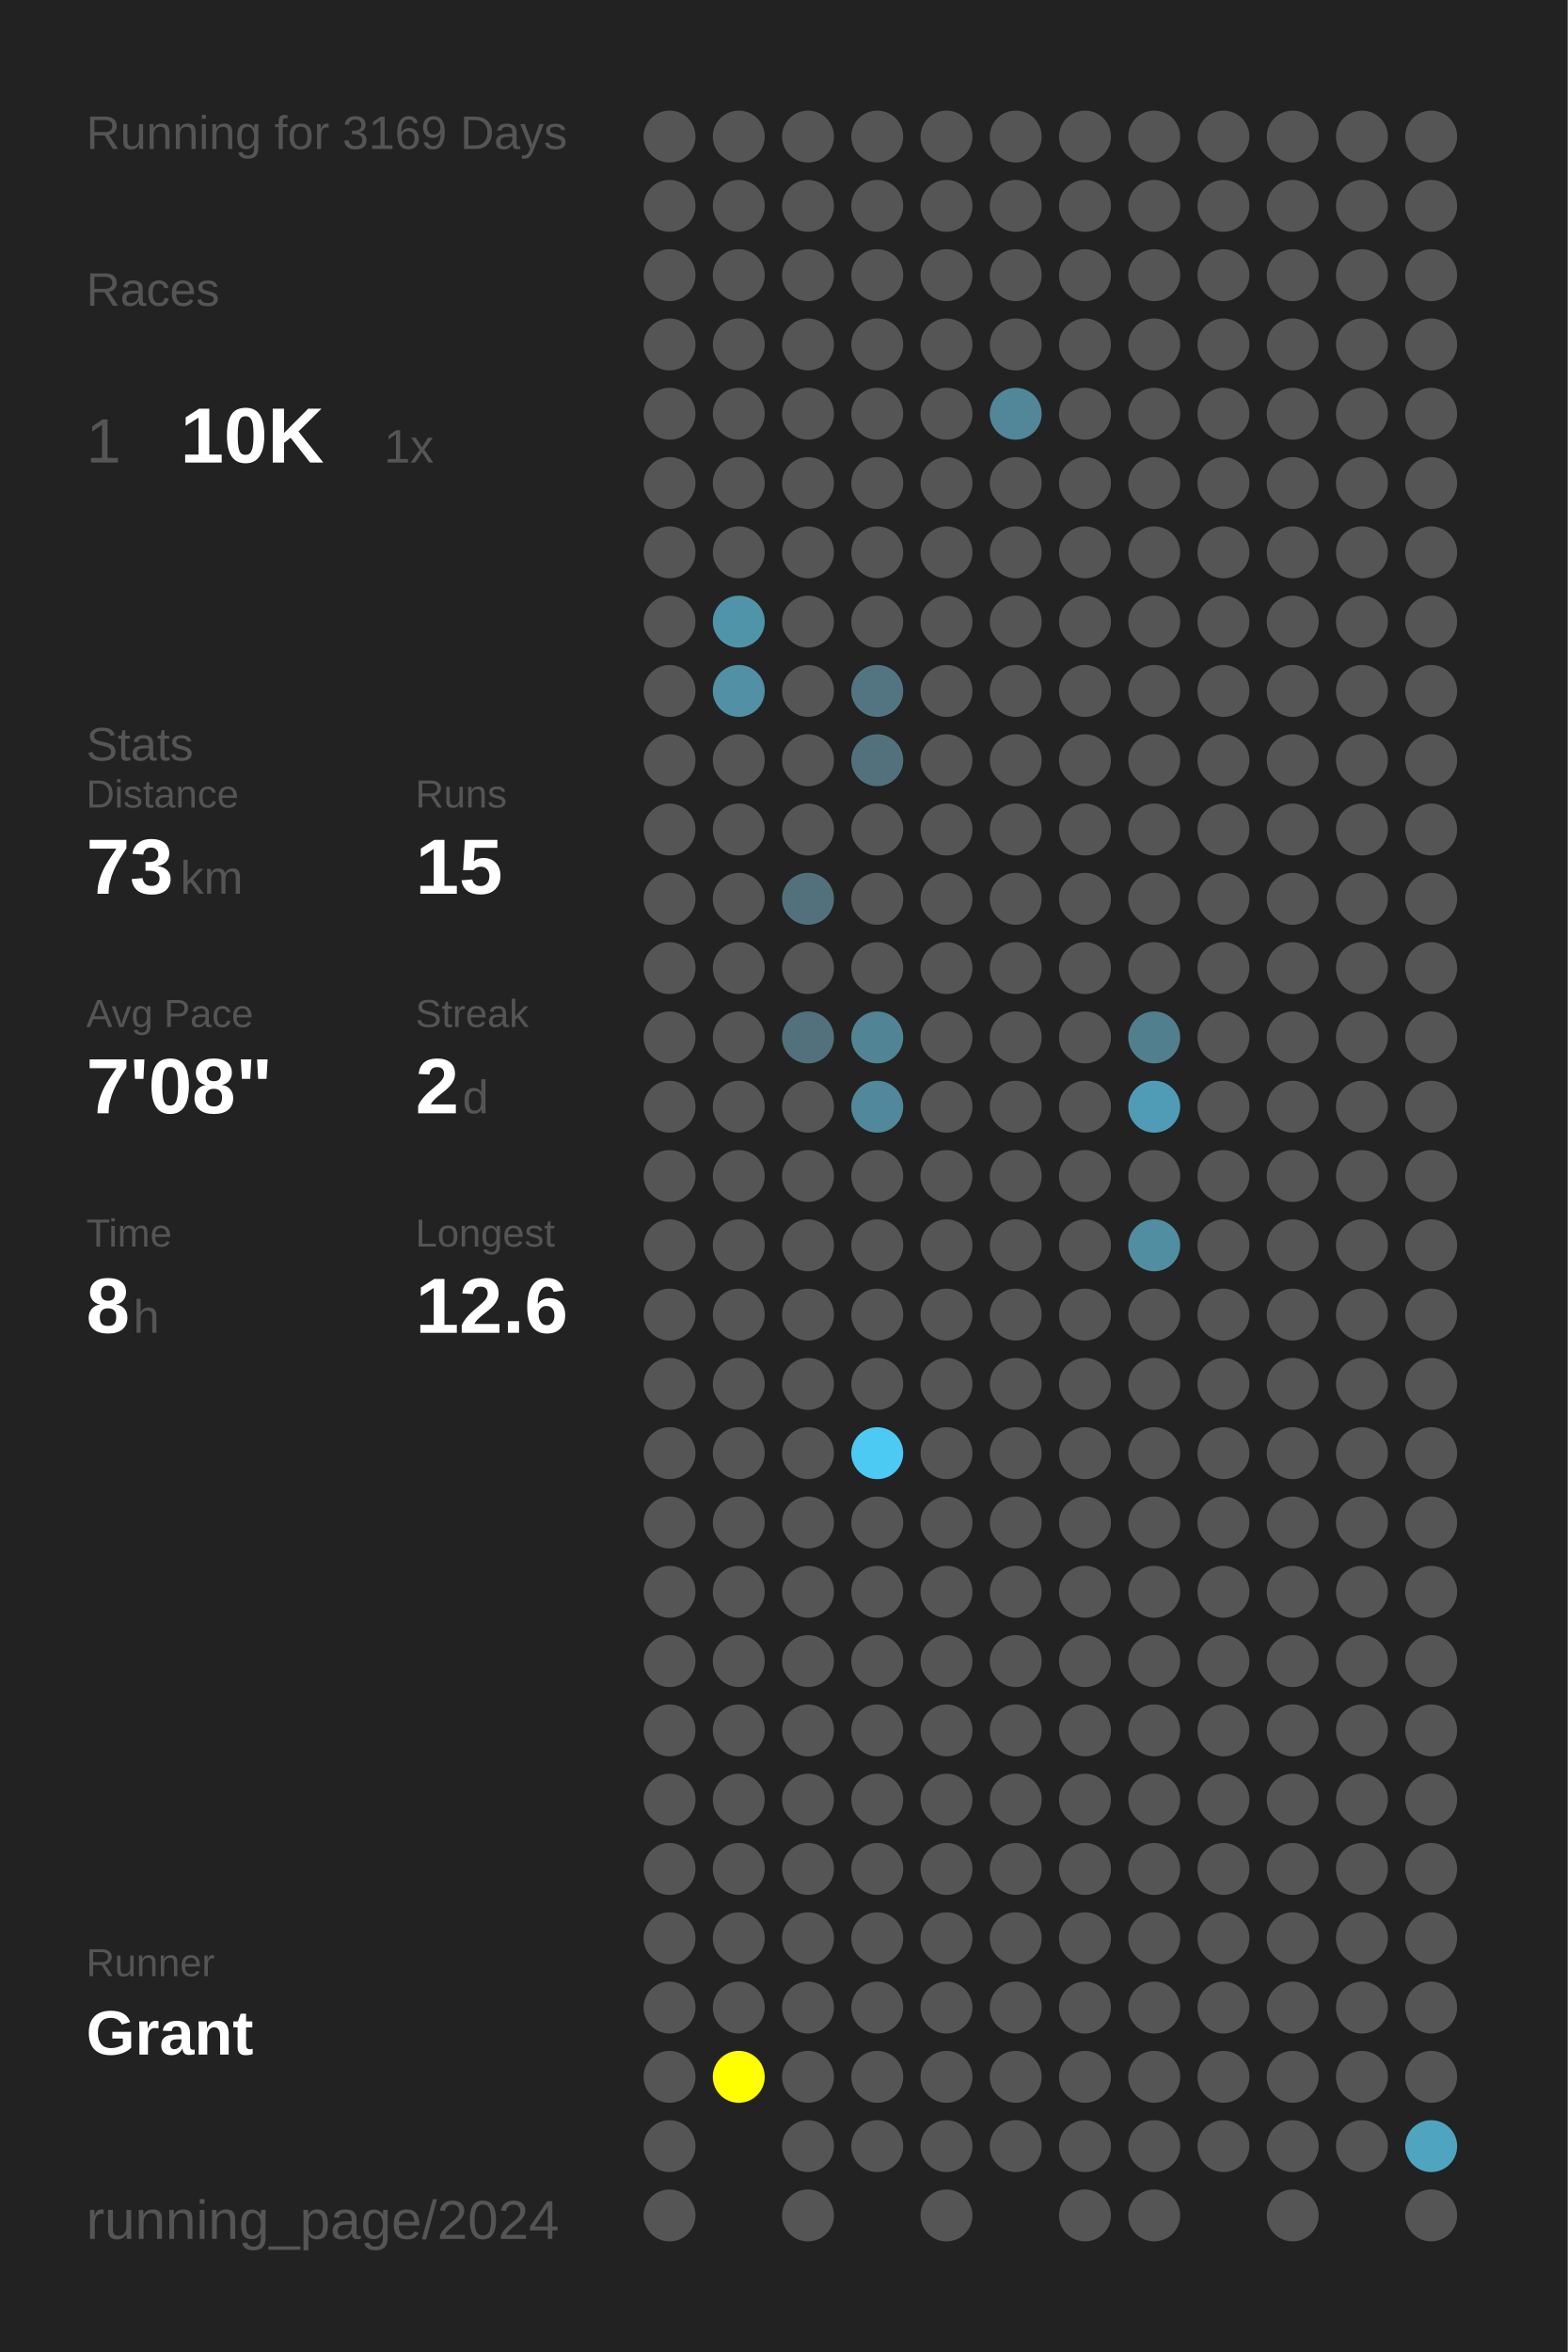
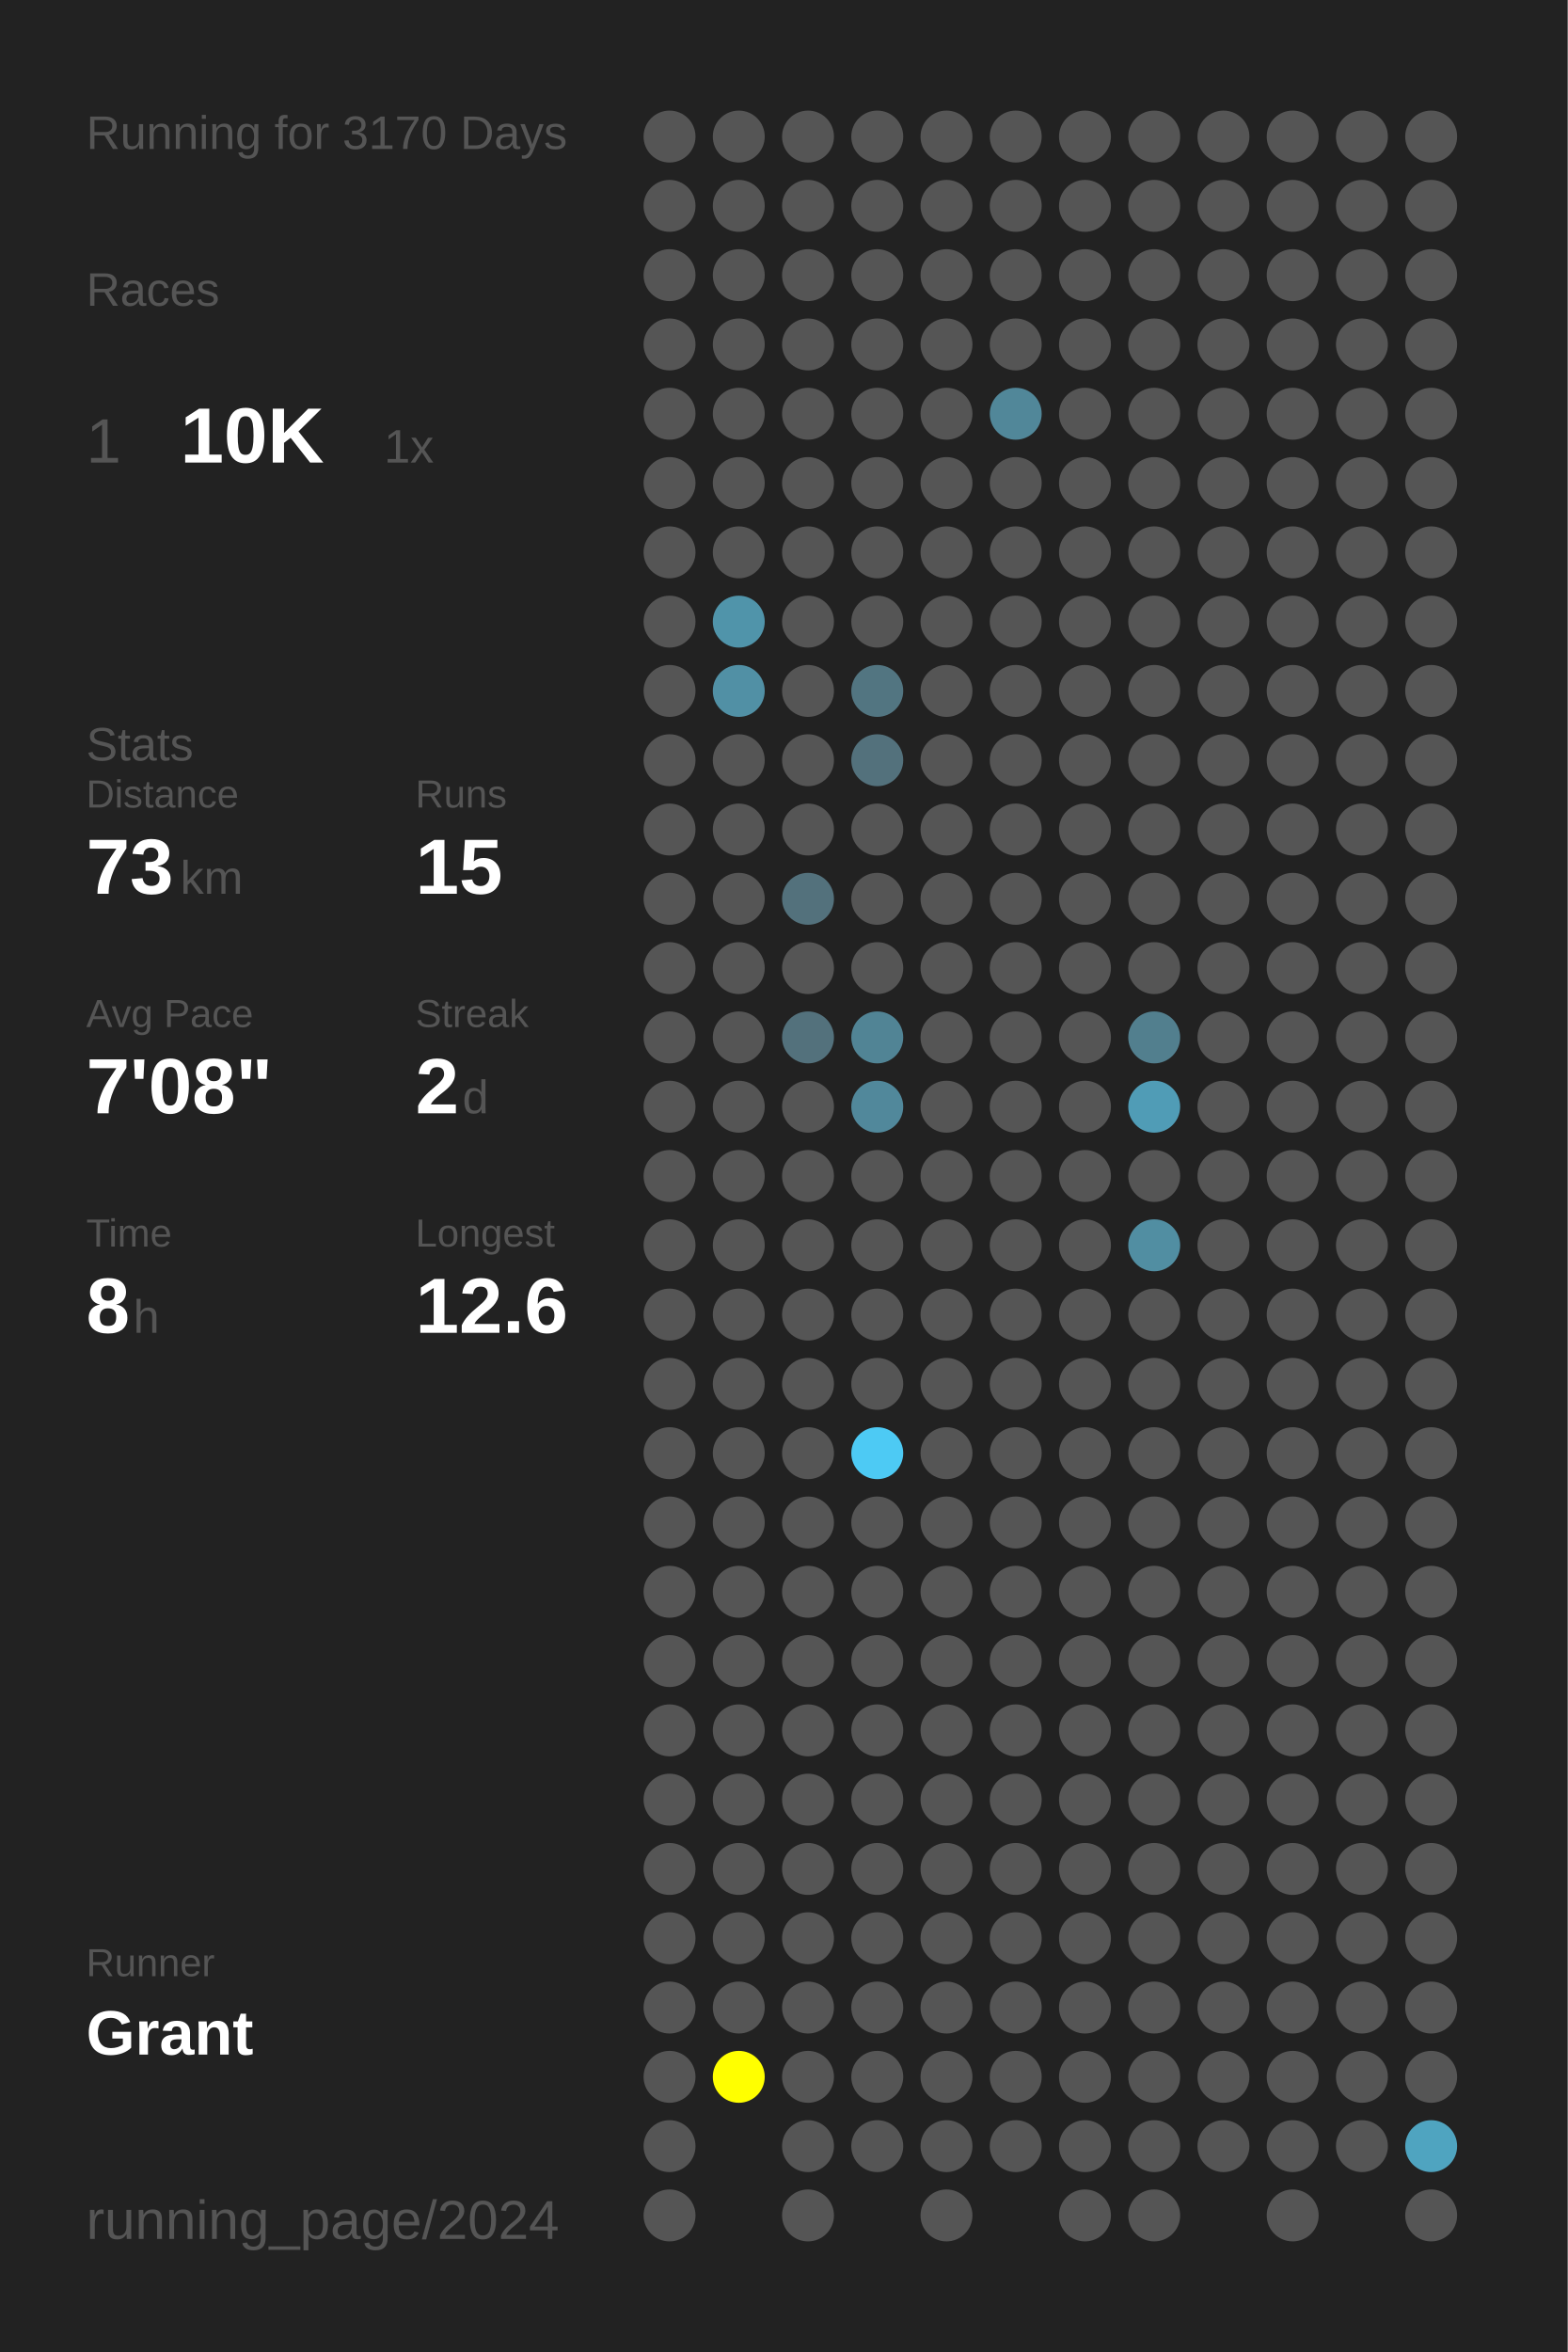
<svg xmlns="http://www.w3.org/2000/svg" baseProfile="full" height="300mm" version="1.1" viewBox="0,0,200,300" width="200mm">
  <defs />
  <rect fill="#222222" height="300" width="200" x="0" y="0" />
-   <text fill="#555555" style="font-size:6px; font-family:Arial;" x="11" y="19">Running for 3169 Days</text>
+   <text fill="#555555" style="font-size:6px; font-family:Arial;" x="11" y="19">Running for 3170 Days</text>
  <text fill="#555555" style="font-size:6px; font-family:Arial;" x="11" y="39">Races</text>
  <text fill="#555555" style="font-size:8px; font-family:Arial;" x="11" y="59">1</text>
  <text fill="#FFFFFF" style="font-size:10px; font-family:Arial; font-weight:bold;" x="23" y="59">10K</text>
  <text fill="#555555" style="font-size:6px; font-family:Arial;" x="49" y="59">1x</text>
  <text fill="#555555" style="font-size:6px; font-family:Arial;" x="11" y="97">Stats</text>
  <text fill="#555555" style="font-size:5px; font-family:Arial;" x="11" y="103">Distance</text>
  <text fill="#FFFFFF" style="font-size:10px; font-family:Arial; font-weight:bold;" x="11" y="114">73</text>
  <text fill="#555555" style="font-size:6px; font-family:Arial;" x="23" y="114">km</text>
  <text fill="#555555" style="font-size:5px; font-family:Arial;" x="53" y="103">Runs</text>
  <text fill="#FFFFFF" style="font-size:10px; font-family:Arial; font-weight:bold;" x="53" y="114">15</text>
  <text fill="#555555" style="font-size:5px; font-family:Arial;" x="11" y="131">Avg Pace</text>
  <text fill="#FFFFFF" style="font-size:10px; font-family:Arial; font-weight:bold;" x="11" y="142">7'08"</text>
  <text fill="#555555" style="font-size:5px; font-family:Arial;" x="53" y="131">Streak</text>
  <text fill="#FFFFFF" style="font-size:10px; font-family:Arial; font-weight:bold;" x="53" y="142">2</text>
  <text fill="#555555" style="font-size:6px; font-family:Arial;" x="59" y="142">d</text>
  <text fill="#555555" style="font-size:5px; font-family:Arial;" x="11" y="159">Time</text>
  <text fill="#FFFFFF" style="font-size:10px; font-family:Arial; font-weight:bold;" x="11" y="170">8</text>
  <text fill="#555555" style="font-size:6px; font-family:Arial;" x="17" y="170">h</text>
  <text fill="#555555" style="font-size:5px; font-family:Arial;" x="53" y="159">Longest</text>
  <text fill="#FFFFFF" style="font-size:10px; font-family:Arial; font-weight:bold;" x="53" y="170">12.6</text>
  <text fill="#555555" style="font-size:5px; font-family:Arial;" x="11" y="252.065">Runner</text>
  <text fill="#FFFFFF" style="font-size:8px; font-family:Arial; font-weight:bold;" x="11" y="262.065">Grant</text>
  <text fill="#555555" style="font-size:7px; font-family:Arial;" x="11" y="285.581">running_page/2024</text>
  <circle cx="85.417" cy="17.419" fill="#555555" r="3.312" />
  <circle cx="85.417" cy="26.258" fill="#555555" r="3.312" />
  <circle cx="85.417" cy="35.097" fill="#555555" r="3.312" />
  <circle cx="85.417" cy="43.935" fill="#555555" r="3.312" />
  <circle cx="85.417" cy="52.774" fill="#555555" r="3.312" />
  <circle cx="85.417" cy="61.613" fill="#555555" r="3.312" />
  <circle cx="85.417" cy="70.452" fill="#555555" r="3.312" />
  <circle cx="85.417" cy="79.29" fill="#555555" r="3.312" />
  <circle cx="85.417" cy="88.129" fill="#555555" r="3.312" />
  <circle cx="85.417" cy="96.968" fill="#555555" r="3.312" />
  <circle cx="85.417" cy="105.806" fill="#555555" r="3.312" />
  <circle cx="85.417" cy="114.645" fill="#555555" r="3.312" />
  <circle cx="85.417" cy="123.484" fill="#555555" r="3.312" />
  <circle cx="85.417" cy="132.323" fill="#555555" r="3.312" />
  <circle cx="85.417" cy="141.161" fill="#555555" r="3.312" />
  <circle cx="85.417" cy="150" fill="#555555" r="3.312" />
  <circle cx="85.417" cy="158.839" fill="#555555" r="3.312" />
  <circle cx="85.417" cy="167.677" fill="#555555" r="3.312" />
  <circle cx="85.417" cy="176.516" fill="#555555" r="3.312" />
  <circle cx="85.417" cy="185.355" fill="#555555" r="3.312" />
  <circle cx="85.417" cy="194.194" fill="#555555" r="3.312" />
  <circle cx="85.417" cy="203.032" fill="#555555" r="3.312" />
  <circle cx="85.417" cy="211.871" fill="#555555" r="3.312" />
  <circle cx="85.417" cy="220.71" fill="#555555" r="3.312" />
  <circle cx="85.417" cy="229.548" fill="#555555" r="3.312" />
  <circle cx="85.417" cy="238.387" fill="#555555" r="3.312" />
  <circle cx="85.417" cy="247.226" fill="#555555" r="3.312" />
  <circle cx="85.417" cy="256.065" fill="#555555" r="3.312" />
  <circle cx="85.417" cy="264.903" fill="#555555" r="3.312" />
  <circle cx="85.417" cy="273.742" fill="#555555" r="3.312" />
  <circle cx="85.417" cy="282.581" fill="#555555" r="3.312" />
  <circle cx="94.25" cy="17.419" fill="#555555" r="3.312" />
  <circle cx="94.25" cy="26.258" fill="#555555" r="3.312" />
  <circle cx="94.25" cy="35.097" fill="#555555" r="3.312" />
  <circle cx="94.25" cy="43.935" fill="#555555" r="3.312" />
  <circle cx="94.25" cy="52.774" fill="#555555" r="3.312" />
  <circle cx="94.25" cy="61.613" fill="#555555" r="3.312" />
  <circle cx="94.25" cy="70.452" fill="#555555" r="3.312" />
  <circle cx="94.25" cy="79.29" fill="#5094aa" r="3.312" />
  <circle cx="94.25" cy="88.129" fill="#5190a5" r="3.312" />
  <circle cx="94.25" cy="96.968" fill="#555555" r="3.312" />
  <circle cx="94.25" cy="105.806" fill="#555555" r="3.312" />
  <circle cx="94.25" cy="114.645" fill="#555555" r="3.312" />
  <circle cx="94.25" cy="123.484" fill="#555555" r="3.312" />
  <circle cx="94.25" cy="132.323" fill="#555555" r="3.312" />
  <circle cx="94.25" cy="141.161" fill="#555555" r="3.312" />
  <circle cx="94.25" cy="150" fill="#555555" r="3.312" />
  <circle cx="94.25" cy="158.839" fill="#555555" r="3.312" />
  <circle cx="94.25" cy="167.677" fill="#555555" r="3.312" />
  <circle cx="94.25" cy="176.516" fill="#555555" r="3.312" />
  <circle cx="94.25" cy="185.355" fill="#555555" r="3.312" />
  <circle cx="94.25" cy="194.194" fill="#555555" r="3.312" />
  <circle cx="94.25" cy="203.032" fill="#555555" r="3.312" />
  <circle cx="94.25" cy="211.871" fill="#555555" r="3.312" />
  <circle cx="94.25" cy="220.71" fill="#555555" r="3.312" />
  <circle cx="94.25" cy="229.548" fill="#555555" r="3.312" />
  <circle cx="94.25" cy="238.387" fill="#555555" r="3.312" />
  <circle cx="94.25" cy="247.226" fill="#555555" r="3.312" />
  <circle cx="94.25" cy="256.065" fill="#555555" r="3.312" />
  <circle cx="94.25" cy="264.903" fill="#FFFF00" r="3.312" />
  <circle cx="103.083" cy="17.419" fill="#555555" r="3.312" />
  <circle cx="103.083" cy="26.258" fill="#555555" r="3.312" />
  <circle cx="103.083" cy="35.097" fill="#555555" r="3.312" />
  <circle cx="103.083" cy="43.935" fill="#555555" r="3.312" />
  <circle cx="103.083" cy="52.774" fill="#555555" r="3.312" />
  <circle cx="103.083" cy="61.613" fill="#555555" r="3.312" />
  <circle cx="103.083" cy="70.452" fill="#555555" r="3.312" />
  <circle cx="103.083" cy="79.29" fill="#555555" r="3.312" />
  <circle cx="103.083" cy="88.129" fill="#555555" r="3.312" />
  <circle cx="103.083" cy="96.968" fill="#555555" r="3.312" />
  <circle cx="103.083" cy="105.806" fill="#555555" r="3.312" />
  <circle cx="103.083" cy="114.645" fill="#53717c" r="3.312" />
  <circle cx="103.083" cy="123.484" fill="#555555" r="3.312" />
  <circle cx="103.083" cy="132.323" fill="#53717c" r="3.312" />
  <circle cx="103.083" cy="141.161" fill="#555555" r="3.312" />
  <circle cx="103.083" cy="150" fill="#555555" r="3.312" />
  <circle cx="103.083" cy="158.839" fill="#555555" r="3.312" />
  <circle cx="103.083" cy="167.677" fill="#555555" r="3.312" />
  <circle cx="103.083" cy="176.516" fill="#555555" r="3.312" />
  <circle cx="103.083" cy="185.355" fill="#555555" r="3.312" />
  <circle cx="103.083" cy="194.194" fill="#555555" r="3.312" />
  <circle cx="103.083" cy="203.032" fill="#555555" r="3.312" />
  <circle cx="103.083" cy="211.871" fill="#555555" r="3.312" />
  <circle cx="103.083" cy="220.71" fill="#555555" r="3.312" />
  <circle cx="103.083" cy="229.548" fill="#555555" r="3.312" />
  <circle cx="103.083" cy="238.387" fill="#555555" r="3.312" />
  <circle cx="103.083" cy="247.226" fill="#555555" r="3.312" />
  <circle cx="103.083" cy="256.065" fill="#555555" r="3.312" />
  <circle cx="103.083" cy="264.903" fill="#555555" r="3.312" />
  <circle cx="103.083" cy="273.742" fill="#555555" r="3.312" />
  <circle cx="103.083" cy="282.581" fill="#555555" r="3.312" />
  <circle cx="111.917" cy="17.419" fill="#555555" r="3.312" />
  <circle cx="111.917" cy="26.258" fill="#555555" r="3.312" />
  <circle cx="111.917" cy="35.097" fill="#555555" r="3.312" />
  <circle cx="111.917" cy="43.935" fill="#555555" r="3.312" />
  <circle cx="111.917" cy="52.774" fill="#555555" r="3.312" />
  <circle cx="111.917" cy="61.613" fill="#555555" r="3.312" />
  <circle cx="111.917" cy="70.452" fill="#555555" r="3.312" />
  <circle cx="111.917" cy="79.29" fill="#555555" r="3.312" />
  <circle cx="111.917" cy="88.129" fill="#527581" r="3.312" />
  <circle cx="111.917" cy="96.968" fill="#53717c" r="3.312" />
  <circle cx="111.917" cy="105.806" fill="#555555" r="3.312" />
  <circle cx="111.917" cy="114.645" fill="#555555" r="3.312" />
  <circle cx="111.917" cy="123.484" fill="#555555" r="3.312" />
  <circle cx="111.917" cy="132.323" fill="#518495" r="3.312" />
  <circle cx="111.917" cy="141.161" fill="#51889b" r="3.312" />
  <circle cx="111.917" cy="150" fill="#555555" r="3.312" />
  <circle cx="111.917" cy="158.839" fill="#555555" r="3.312" />
  <circle cx="111.917" cy="167.677" fill="#555555" r="3.312" />
  <circle cx="111.917" cy="176.516" fill="#555555" r="3.312" />
  <circle cx="111.917" cy="185.355" fill="#4dcaf4" r="3.312" />
  <circle cx="111.917" cy="194.194" fill="#555555" r="3.312" />
  <circle cx="111.917" cy="203.032" fill="#555555" r="3.312" />
  <circle cx="111.917" cy="211.871" fill="#555555" r="3.312" />
  <circle cx="111.917" cy="220.71" fill="#555555" r="3.312" />
  <circle cx="111.917" cy="229.548" fill="#555555" r="3.312" />
  <circle cx="111.917" cy="238.387" fill="#555555" r="3.312" />
  <circle cx="111.917" cy="247.226" fill="#555555" r="3.312" />
  <circle cx="111.917" cy="256.065" fill="#555555" r="3.312" />
  <circle cx="111.917" cy="264.903" fill="#555555" r="3.312" />
  <circle cx="111.917" cy="273.742" fill="#555555" r="3.312" />
  <circle cx="120.75" cy="17.419" fill="#555555" r="3.312" />
  <circle cx="120.75" cy="26.258" fill="#555555" r="3.312" />
  <circle cx="120.75" cy="35.097" fill="#555555" r="3.312" />
  <circle cx="120.75" cy="43.935" fill="#555555" r="3.312" />
  <circle cx="120.75" cy="52.774" fill="#555555" r="3.312" />
  <circle cx="120.75" cy="61.613" fill="#555555" r="3.312" />
  <circle cx="120.75" cy="70.452" fill="#555555" r="3.312" />
  <circle cx="120.75" cy="79.29" fill="#555555" r="3.312" />
  <circle cx="120.75" cy="88.129" fill="#555555" r="3.312" />
  <circle cx="120.75" cy="96.968" fill="#555555" r="3.312" />
  <circle cx="120.75" cy="105.806" fill="#555555" r="3.312" />
  <circle cx="120.75" cy="114.645" fill="#555555" r="3.312" />
  <circle cx="120.75" cy="123.484" fill="#555555" r="3.312" />
  <circle cx="120.75" cy="132.323" fill="#555555" r="3.312" />
  <circle cx="120.75" cy="141.161" fill="#555555" r="3.312" />
  <circle cx="120.75" cy="150" fill="#555555" r="3.312" />
  <circle cx="120.75" cy="158.839" fill="#555555" r="3.312" />
  <circle cx="120.75" cy="167.677" fill="#555555" r="3.312" />
  <circle cx="120.75" cy="176.516" fill="#555555" r="3.312" />
  <circle cx="120.75" cy="185.355" fill="#555555" r="3.312" />
  <circle cx="120.75" cy="194.194" fill="#555555" r="3.312" />
  <circle cx="120.75" cy="203.032" fill="#555555" r="3.312" />
  <circle cx="120.75" cy="211.871" fill="#555555" r="3.312" />
  <circle cx="120.75" cy="220.71" fill="#555555" r="3.312" />
  <circle cx="120.75" cy="229.548" fill="#555555" r="3.312" />
  <circle cx="120.75" cy="238.387" fill="#555555" r="3.312" />
  <circle cx="120.75" cy="247.226" fill="#555555" r="3.312" />
  <circle cx="120.75" cy="256.065" fill="#555555" r="3.312" />
  <circle cx="120.75" cy="264.903" fill="#555555" r="3.312" />
  <circle cx="120.75" cy="273.742" fill="#555555" r="3.312" />
  <circle cx="120.75" cy="282.581" fill="#555555" r="3.312" />
  <circle cx="129.583" cy="17.419" fill="#555555" r="3.312" />
  <circle cx="129.583" cy="26.258" fill="#555555" r="3.312" />
  <circle cx="129.583" cy="35.097" fill="#555555" r="3.312" />
  <circle cx="129.583" cy="43.935" fill="#555555" r="3.312" />
  <circle cx="129.583" cy="52.774" fill="#518799" r="3.312" />
  <circle cx="129.583" cy="61.613" fill="#555555" r="3.312" />
  <circle cx="129.583" cy="70.452" fill="#555555" r="3.312" />
  <circle cx="129.583" cy="79.29" fill="#555555" r="3.312" />
  <circle cx="129.583" cy="88.129" fill="#555555" r="3.312" />
  <circle cx="129.583" cy="96.968" fill="#555555" r="3.312" />
  <circle cx="129.583" cy="105.806" fill="#555555" r="3.312" />
  <circle cx="129.583" cy="114.645" fill="#555555" r="3.312" />
  <circle cx="129.583" cy="123.484" fill="#555555" r="3.312" />
  <circle cx="129.583" cy="132.323" fill="#555555" r="3.312" />
  <circle cx="129.583" cy="141.161" fill="#555555" r="3.312" />
  <circle cx="129.583" cy="150" fill="#555555" r="3.312" />
  <circle cx="129.583" cy="158.839" fill="#555555" r="3.312" />
  <circle cx="129.583" cy="167.677" fill="#555555" r="3.312" />
  <circle cx="129.583" cy="176.516" fill="#555555" r="3.312" />
  <circle cx="129.583" cy="185.355" fill="#555555" r="3.312" />
  <circle cx="129.583" cy="194.194" fill="#555555" r="3.312" />
  <circle cx="129.583" cy="203.032" fill="#555555" r="3.312" />
  <circle cx="129.583" cy="211.871" fill="#555555" r="3.312" />
  <circle cx="129.583" cy="220.71" fill="#555555" r="3.312" />
  <circle cx="129.583" cy="229.548" fill="#555555" r="3.312" />
  <circle cx="129.583" cy="238.387" fill="#555555" r="3.312" />
  <circle cx="129.583" cy="247.226" fill="#555555" r="3.312" />
  <circle cx="129.583" cy="256.065" fill="#555555" r="3.312" />
  <circle cx="129.583" cy="264.903" fill="#555555" r="3.312" />
  <circle cx="129.583" cy="273.742" fill="#555555" r="3.312" />
  <circle cx="138.417" cy="17.419" fill="#555555" r="3.312" />
  <circle cx="138.417" cy="26.258" fill="#555555" r="3.312" />
  <circle cx="138.417" cy="35.097" fill="#555555" r="3.312" />
  <circle cx="138.417" cy="43.935" fill="#555555" r="3.312" />
  <circle cx="138.417" cy="52.774" fill="#555555" r="3.312" />
  <circle cx="138.417" cy="61.613" fill="#555555" r="3.312" />
  <circle cx="138.417" cy="70.452" fill="#555555" r="3.312" />
  <circle cx="138.417" cy="79.29" fill="#555555" r="3.312" />
  <circle cx="138.417" cy="88.129" fill="#555555" r="3.312" />
  <circle cx="138.417" cy="96.968" fill="#555555" r="3.312" />
  <circle cx="138.417" cy="105.806" fill="#555555" r="3.312" />
  <circle cx="138.417" cy="114.645" fill="#555555" r="3.312" />
  <circle cx="138.417" cy="123.484" fill="#555555" r="3.312" />
  <circle cx="138.417" cy="132.323" fill="#555555" r="3.312" />
  <circle cx="138.417" cy="141.161" fill="#555555" r="3.312" />
  <circle cx="138.417" cy="150" fill="#555555" r="3.312" />
  <circle cx="138.417" cy="158.839" fill="#555555" r="3.312" />
  <circle cx="138.417" cy="167.677" fill="#555555" r="3.312" />
  <circle cx="138.417" cy="176.516" fill="#555555" r="3.312" />
  <circle cx="138.417" cy="185.355" fill="#555555" r="3.312" />
  <circle cx="138.417" cy="194.194" fill="#555555" r="3.312" />
  <circle cx="138.417" cy="203.032" fill="#555555" r="3.312" />
  <circle cx="138.417" cy="211.871" fill="#555555" r="3.312" />
  <circle cx="138.417" cy="220.71" fill="#555555" r="3.312" />
  <circle cx="138.417" cy="229.548" fill="#555555" r="3.312" />
  <circle cx="138.417" cy="238.387" fill="#555555" r="3.312" />
  <circle cx="138.417" cy="247.226" fill="#555555" r="3.312" />
  <circle cx="138.417" cy="256.065" fill="#555555" r="3.312" />
  <circle cx="138.417" cy="264.903" fill="#555555" r="3.312" />
  <circle cx="138.417" cy="273.742" fill="#555555" r="3.312" />
  <circle cx="138.417" cy="282.581" fill="#555555" r="3.312" />
  <circle cx="147.25" cy="17.419" fill="#555555" r="3.312" />
  <circle cx="147.25" cy="26.258" fill="#555555" r="3.312" />
  <circle cx="147.25" cy="35.097" fill="#555555" r="3.312" />
  <circle cx="147.25" cy="43.935" fill="#555555" r="3.312" />
  <circle cx="147.25" cy="52.774" fill="#555555" r="3.312" />
  <circle cx="147.25" cy="61.613" fill="#555555" r="3.312" />
  <circle cx="147.25" cy="70.452" fill="#555555" r="3.312" />
  <circle cx="147.25" cy="79.29" fill="#555555" r="3.312" />
  <circle cx="147.25" cy="88.129" fill="#555555" r="3.312" />
  <circle cx="147.25" cy="96.968" fill="#555555" r="3.312" />
  <circle cx="147.25" cy="105.806" fill="#555555" r="3.312" />
  <circle cx="147.25" cy="114.645" fill="#555555" r="3.312" />
  <circle cx="147.25" cy="123.484" fill="#555555" r="3.312" />
  <circle cx="147.25" cy="132.323" fill="#527f8e" r="3.312" />
  <circle cx="147.25" cy="141.161" fill="#509cb6" r="3.312" />
  <circle cx="147.25" cy="150" fill="#555555" r="3.312" />
  <circle cx="147.25" cy="158.839" fill="#518ea2" r="3.312" />
  <circle cx="147.25" cy="167.677" fill="#555555" r="3.312" />
  <circle cx="147.25" cy="176.516" fill="#555555" r="3.312" />
  <circle cx="147.25" cy="185.355" fill="#555555" r="3.312" />
  <circle cx="147.25" cy="194.194" fill="#555555" r="3.312" />
  <circle cx="147.25" cy="203.032" fill="#555555" r="3.312" />
  <circle cx="147.25" cy="211.871" fill="#555555" r="3.312" />
  <circle cx="147.25" cy="220.71" fill="#555555" r="3.312" />
  <circle cx="147.25" cy="229.548" fill="#555555" r="3.312" />
  <circle cx="147.25" cy="238.387" fill="#555555" r="3.312" />
  <circle cx="147.25" cy="247.226" fill="#555555" r="3.312" />
  <circle cx="147.25" cy="256.065" fill="#555555" r="3.312" />
  <circle cx="147.25" cy="264.903" fill="#555555" r="3.312" />
  <circle cx="147.25" cy="273.742" fill="#555555" r="3.312" />
  <circle cx="147.25" cy="282.581" fill="#555555" r="3.312" />
  <circle cx="156.083" cy="17.419" fill="#555555" r="3.312" />
  <circle cx="156.083" cy="26.258" fill="#555555" r="3.312" />
  <circle cx="156.083" cy="35.097" fill="#555555" r="3.312" />
  <circle cx="156.083" cy="43.935" fill="#555555" r="3.312" />
  <circle cx="156.083" cy="52.774" fill="#555555" r="3.312" />
  <circle cx="156.083" cy="61.613" fill="#555555" r="3.312" />
  <circle cx="156.083" cy="70.452" fill="#555555" r="3.312" />
  <circle cx="156.083" cy="79.29" fill="#555555" r="3.312" />
  <circle cx="156.083" cy="88.129" fill="#555555" r="3.312" />
  <circle cx="156.083" cy="96.968" fill="#555555" r="3.312" />
  <circle cx="156.083" cy="105.806" fill="#555555" r="3.312" />
  <circle cx="156.083" cy="114.645" fill="#555555" r="3.312" />
  <circle cx="156.083" cy="123.484" fill="#555555" r="3.312" />
  <circle cx="156.083" cy="132.323" fill="#555555" r="3.312" />
  <circle cx="156.083" cy="141.161" fill="#555555" r="3.312" />
  <circle cx="156.083" cy="150" fill="#555555" r="3.312" />
  <circle cx="156.083" cy="158.839" fill="#555555" r="3.312" />
  <circle cx="156.083" cy="167.677" fill="#555555" r="3.312" />
  <circle cx="156.083" cy="176.516" fill="#555555" r="3.312" />
  <circle cx="156.083" cy="185.355" fill="#555555" r="3.312" />
  <circle cx="156.083" cy="194.194" fill="#555555" r="3.312" />
  <circle cx="156.083" cy="203.032" fill="#555555" r="3.312" />
  <circle cx="156.083" cy="211.871" fill="#555555" r="3.312" />
  <circle cx="156.083" cy="220.71" fill="#555555" r="3.312" />
  <circle cx="156.083" cy="229.548" fill="#555555" r="3.312" />
  <circle cx="156.083" cy="238.387" fill="#555555" r="3.312" />
  <circle cx="156.083" cy="247.226" fill="#555555" r="3.312" />
  <circle cx="156.083" cy="256.065" fill="#555555" r="3.312" />
  <circle cx="156.083" cy="264.903" fill="#555555" r="3.312" />
  <circle cx="156.083" cy="273.742" fill="#555555" r="3.312" />
  <circle cx="164.917" cy="17.419" fill="#555555" r="3.312" />
  <circle cx="164.917" cy="26.258" fill="#555555" r="3.312" />
  <circle cx="164.917" cy="35.097" fill="#555555" r="3.312" />
  <circle cx="164.917" cy="43.935" fill="#555555" r="3.312" />
  <circle cx="164.917" cy="52.774" fill="#555555" r="3.312" />
  <circle cx="164.917" cy="61.613" fill="#555555" r="3.312" />
  <circle cx="164.917" cy="70.452" fill="#555555" r="3.312" />
  <circle cx="164.917" cy="79.29" fill="#555555" r="3.312" />
  <circle cx="164.917" cy="88.129" fill="#555555" r="3.312" />
  <circle cx="164.917" cy="96.968" fill="#555555" r="3.312" />
  <circle cx="164.917" cy="105.806" fill="#555555" r="3.312" />
  <circle cx="164.917" cy="114.645" fill="#555555" r="3.312" />
  <circle cx="164.917" cy="123.484" fill="#555555" r="3.312" />
  <circle cx="164.917" cy="132.323" fill="#555555" r="3.312" />
  <circle cx="164.917" cy="141.161" fill="#555555" r="3.312" />
  <circle cx="164.917" cy="150" fill="#555555" r="3.312" />
  <circle cx="164.917" cy="158.839" fill="#555555" r="3.312" />
  <circle cx="164.917" cy="167.677" fill="#555555" r="3.312" />
  <circle cx="164.917" cy="176.516" fill="#555555" r="3.312" />
  <circle cx="164.917" cy="185.355" fill="#555555" r="3.312" />
  <circle cx="164.917" cy="194.194" fill="#555555" r="3.312" />
  <circle cx="164.917" cy="203.032" fill="#555555" r="3.312" />
  <circle cx="164.917" cy="211.871" fill="#555555" r="3.312" />
  <circle cx="164.917" cy="220.71" fill="#555555" r="3.312" />
  <circle cx="164.917" cy="229.548" fill="#555555" r="3.312" />
  <circle cx="164.917" cy="238.387" fill="#555555" r="3.312" />
  <circle cx="164.917" cy="247.226" fill="#555555" r="3.312" />
  <circle cx="164.917" cy="256.065" fill="#555555" r="3.312" />
  <circle cx="164.917" cy="264.903" fill="#555555" r="3.312" />
  <circle cx="164.917" cy="273.742" fill="#555555" r="3.312" />
  <circle cx="164.917" cy="282.581" fill="#555555" r="3.312" />
  <circle cx="173.75" cy="17.419" fill="#555555" r="3.312" />
  <circle cx="173.75" cy="26.258" fill="#555555" r="3.312" />
  <circle cx="173.75" cy="35.097" fill="#555555" r="3.312" />
  <circle cx="173.75" cy="43.935" fill="#555555" r="3.312" />
  <circle cx="173.75" cy="52.774" fill="#555555" r="3.312" />
  <circle cx="173.75" cy="61.613" fill="#555555" r="3.312" />
  <circle cx="173.75" cy="70.452" fill="#555555" r="3.312" />
  <circle cx="173.75" cy="79.29" fill="#555555" r="3.312" />
  <circle cx="173.75" cy="88.129" fill="#555555" r="3.312" />
  <circle cx="173.75" cy="96.968" fill="#555555" r="3.312" />
  <circle cx="173.75" cy="105.806" fill="#555555" r="3.312" />
  <circle cx="173.75" cy="114.645" fill="#555555" r="3.312" />
  <circle cx="173.75" cy="123.484" fill="#555555" r="3.312" />
  <circle cx="173.75" cy="132.323" fill="#555555" r="3.312" />
  <circle cx="173.75" cy="141.161" fill="#555555" r="3.312" />
  <circle cx="173.75" cy="150" fill="#555555" r="3.312" />
  <circle cx="173.75" cy="158.839" fill="#555555" r="3.312" />
  <circle cx="173.75" cy="167.677" fill="#555555" r="3.312" />
  <circle cx="173.75" cy="176.516" fill="#555555" r="3.312" />
  <circle cx="173.75" cy="185.355" fill="#555555" r="3.312" />
  <circle cx="173.75" cy="194.194" fill="#555555" r="3.312" />
  <circle cx="173.75" cy="203.032" fill="#555555" r="3.312" />
  <circle cx="173.75" cy="211.871" fill="#555555" r="3.312" />
  <circle cx="173.75" cy="220.71" fill="#555555" r="3.312" />
  <circle cx="173.75" cy="229.548" fill="#555555" r="3.312" />
  <circle cx="173.75" cy="238.387" fill="#555555" r="3.312" />
  <circle cx="173.75" cy="247.226" fill="#555555" r="3.312" />
  <circle cx="173.75" cy="256.065" fill="#555555" r="3.312" />
  <circle cx="173.75" cy="264.903" fill="#555555" r="3.312" />
  <circle cx="173.75" cy="273.742" fill="#555555" r="3.312" />
  <circle cx="182.583" cy="17.419" fill="#555555" r="3.312" />
  <circle cx="182.583" cy="26.258" fill="#555555" r="3.312" />
  <circle cx="182.583" cy="35.097" fill="#555555" r="3.312" />
  <circle cx="182.583" cy="43.935" fill="#555555" r="3.312" />
  <circle cx="182.583" cy="52.774" fill="#555555" r="3.312" />
  <circle cx="182.583" cy="61.613" fill="#555555" r="3.312" />
  <circle cx="182.583" cy="70.452" fill="#555555" r="3.312" />
  <circle cx="182.583" cy="79.29" fill="#555555" r="3.312" />
  <circle cx="182.583" cy="88.129" fill="#555555" r="3.312" />
  <circle cx="182.583" cy="96.968" fill="#555555" r="3.312" />
  <circle cx="182.583" cy="105.806" fill="#555555" r="3.312" />
  <circle cx="182.583" cy="114.645" fill="#555555" r="3.312" />
  <circle cx="182.583" cy="123.484" fill="#555555" r="3.312" />
  <circle cx="182.583" cy="132.323" fill="#555555" r="3.312" />
  <circle cx="182.583" cy="141.161" fill="#555555" r="3.312" />
  <circle cx="182.583" cy="150" fill="#555555" r="3.312" />
  <circle cx="182.583" cy="158.839" fill="#555555" r="3.312" />
  <circle cx="182.583" cy="167.677" fill="#555555" r="3.312" />
  <circle cx="182.583" cy="176.516" fill="#555555" r="3.312" />
  <circle cx="182.583" cy="185.355" fill="#555555" r="3.312" />
  <circle cx="182.583" cy="194.194" fill="#555555" r="3.312" />
  <circle cx="182.583" cy="203.032" fill="#555555" r="3.312" />
  <circle cx="182.583" cy="211.871" fill="#555555" r="3.312" />
  <circle cx="182.583" cy="220.71" fill="#555555" r="3.312" />
  <circle cx="182.583" cy="229.548" fill="#555555" r="3.312" />
  <circle cx="182.583" cy="238.387" fill="#555555" r="3.312" />
  <circle cx="182.583" cy="247.226" fill="#555555" r="3.312" />
  <circle cx="182.583" cy="256.065" fill="#555555" r="3.312" />
  <circle cx="182.583" cy="264.903" fill="#555555" r="3.312" />
  <circle cx="182.583" cy="273.742" fill="#4fa4c0" r="3.312" />
  <circle cx="182.583" cy="282.581" fill="#555555" r="3.312" />
</svg>
